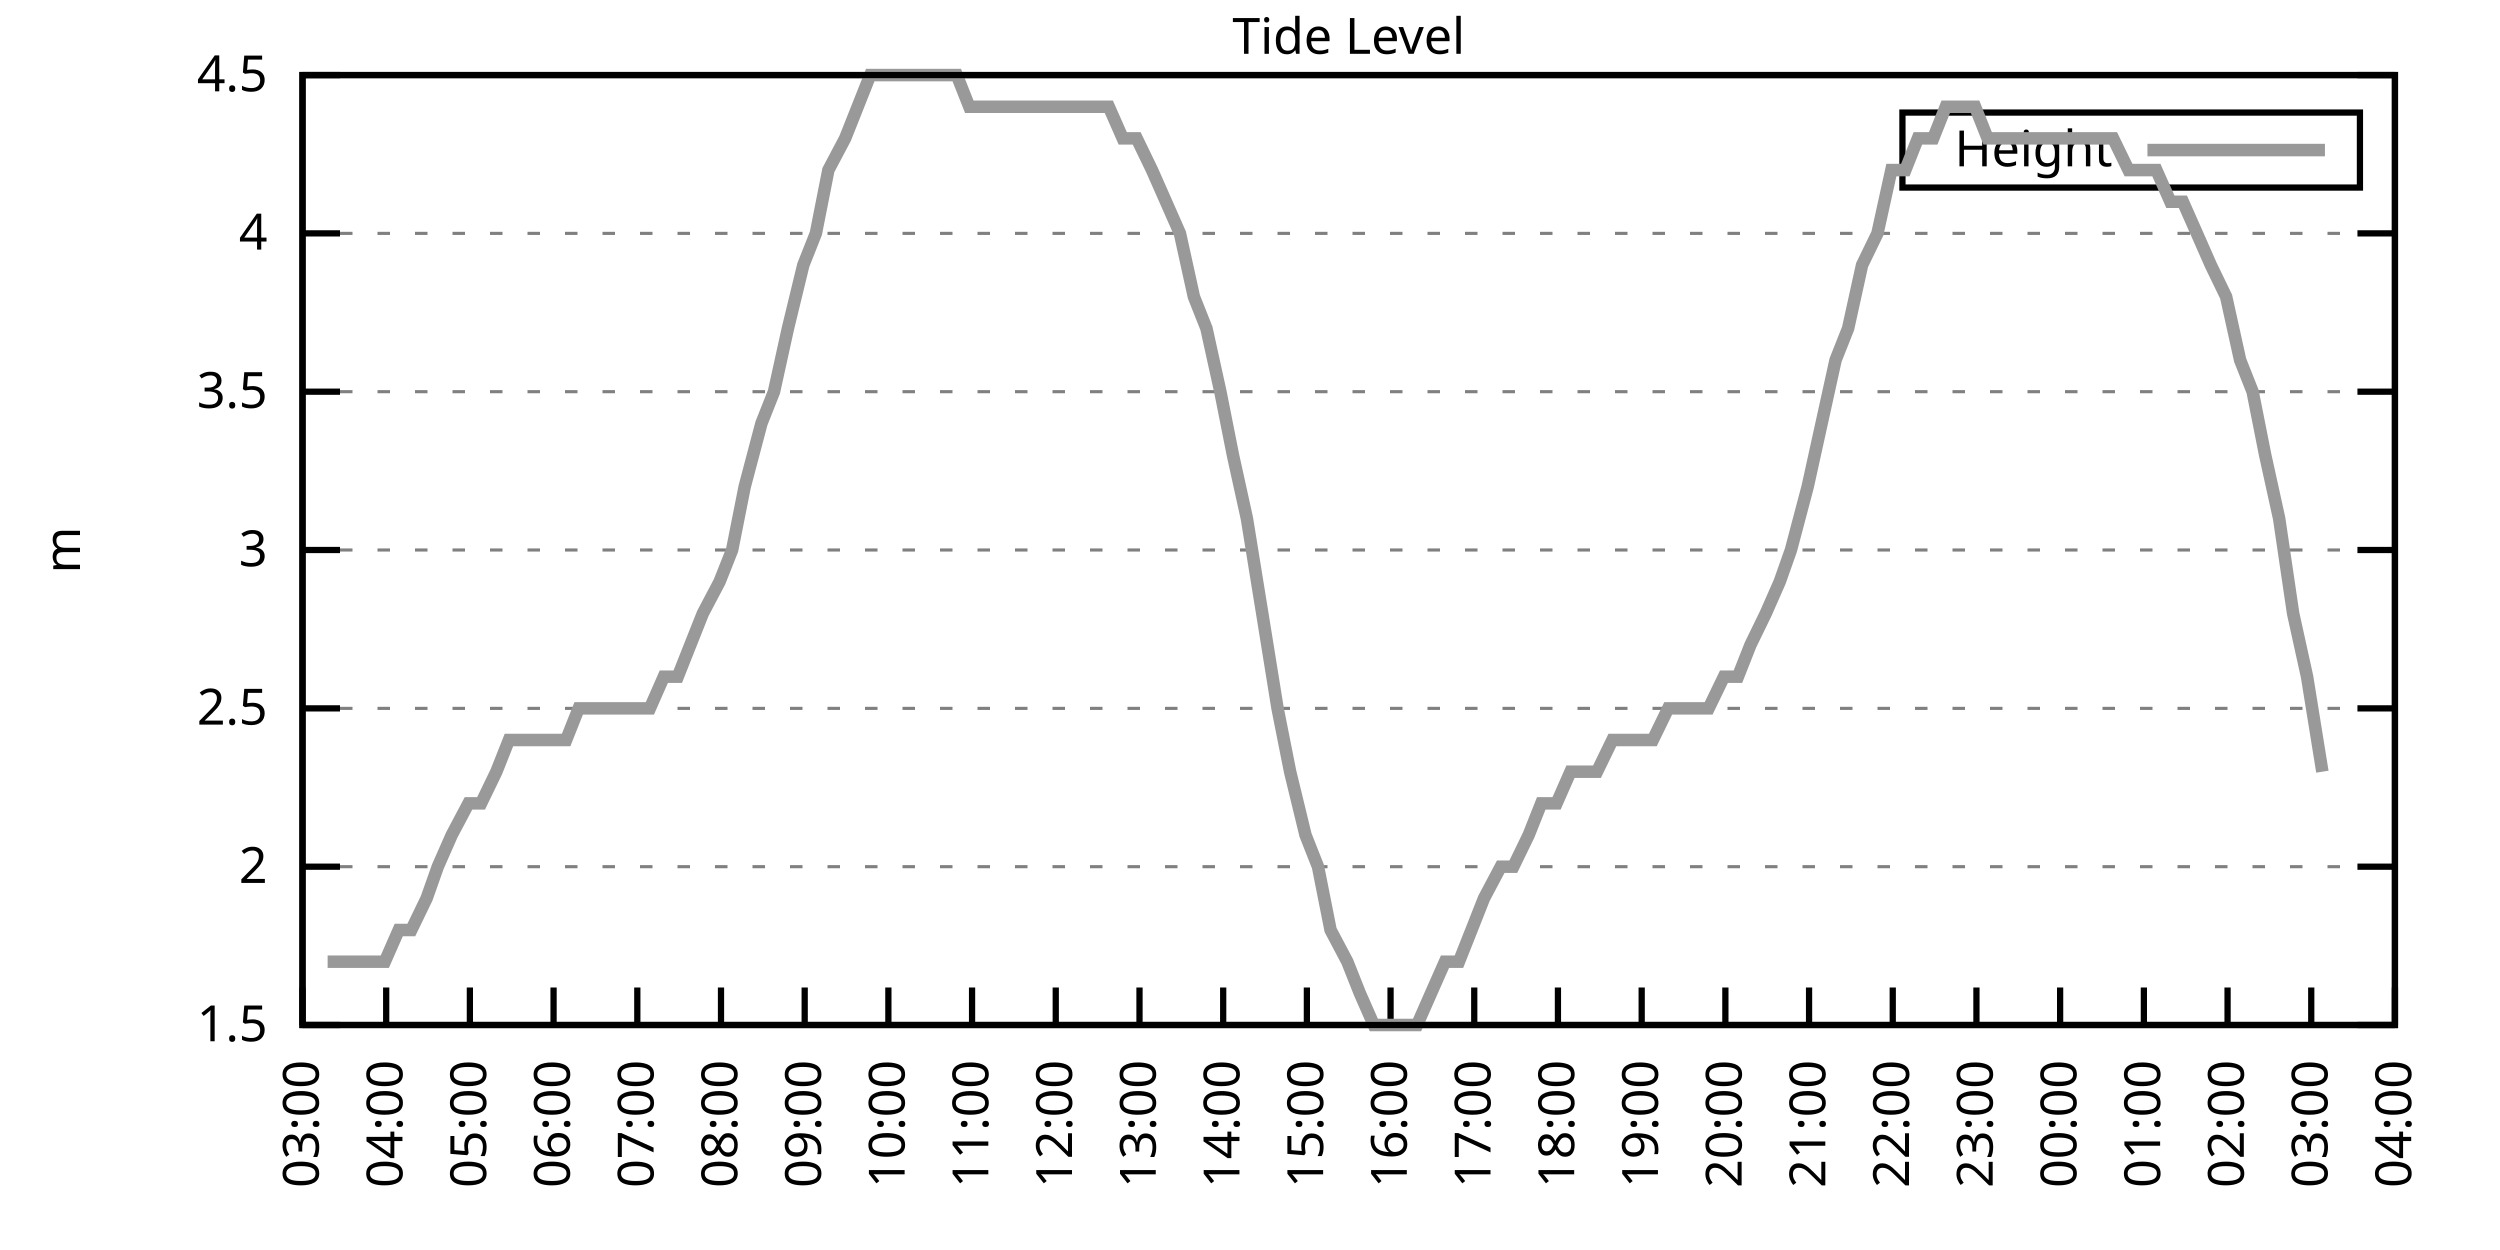
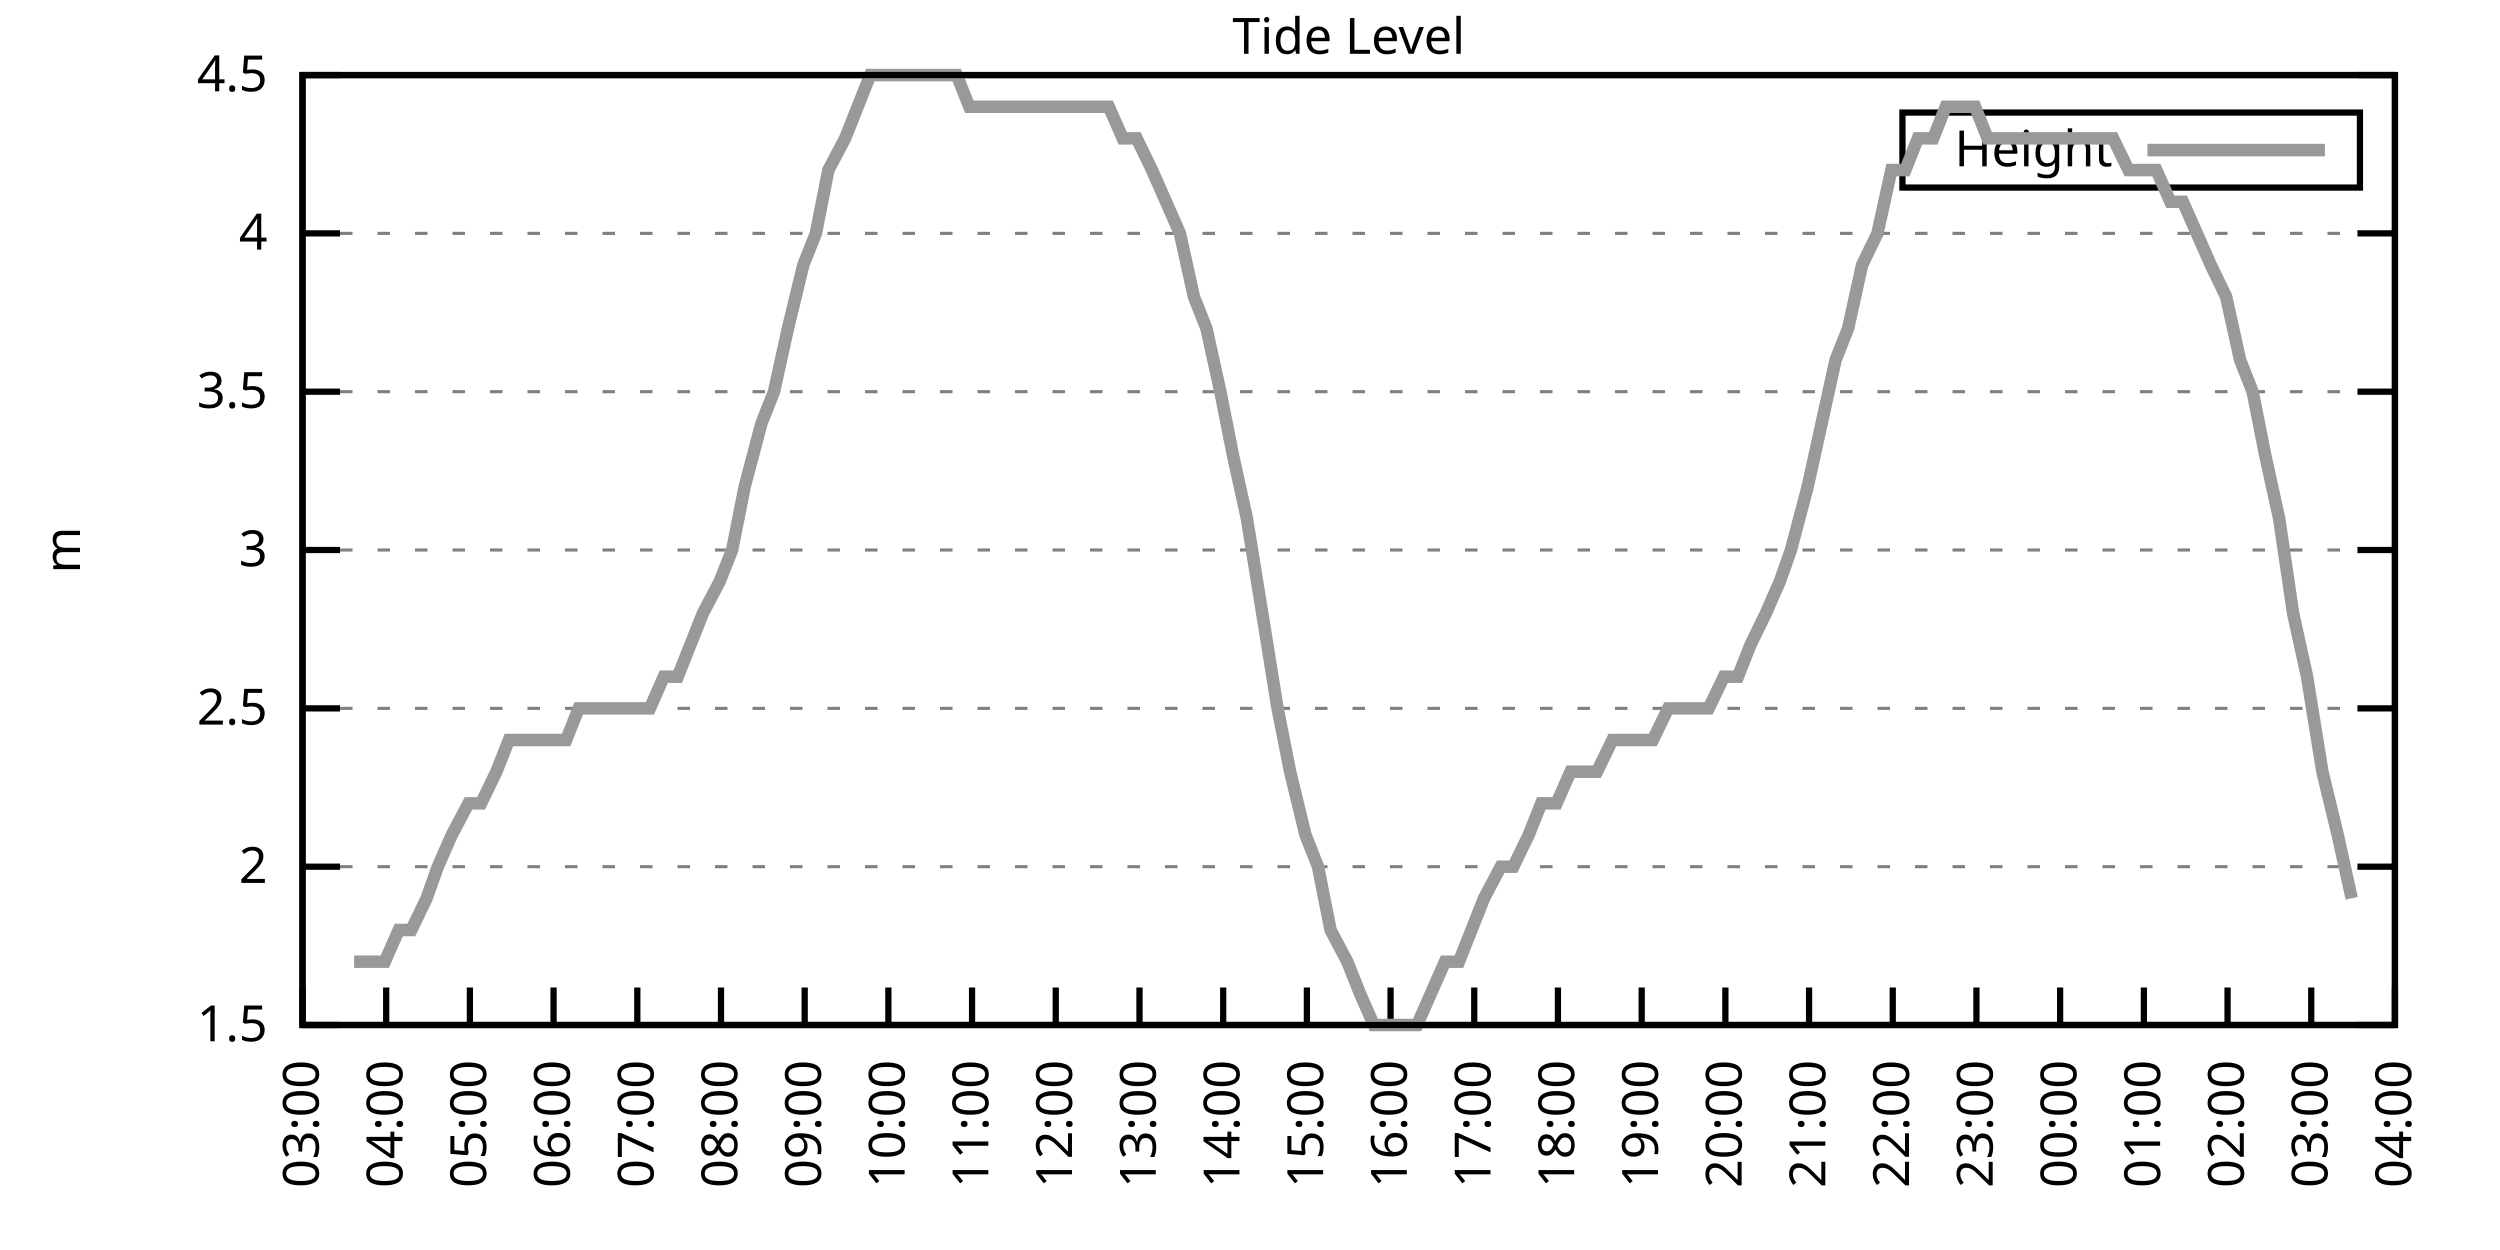
<svg xmlns="http://www.w3.org/2000/svg" xmlns:xlink="http://www.w3.org/1999/xlink" width="400" height="200" viewBox="0 0 400 200">
  <g id="gnuplot_canvas">
    <rect x="0" y="0" width="400" height="200" fill="none" />
    <defs>
      <circle id="gpDot" r="0.5" stroke-width="0.5" stroke="currentColor" />
      <path id="gpPt0" stroke-width="0.333" stroke="currentColor" d="M-1,0 h2 M0,-1 v2" />
      <path id="gpPt1" stroke-width="0.333" stroke="currentColor" d="M-1,-1 L1,1 M1,-1 L-1,1" />
      <path id="gpPt2" stroke-width="0.333" stroke="currentColor" d="M-1,0 L1,0 M0,-1 L0,1 M-1,-1 L1,1 M-1,1 L1,-1" />
      <rect id="gpPt3" stroke-width="0.333" stroke="currentColor" x="-1" y="-1" width="2" height="2" />
      <rect id="gpPt4" stroke-width="0.333" stroke="currentColor" fill="currentColor" x="-1" y="-1" width="2" height="2" />
      <circle id="gpPt5" stroke-width="0.333" stroke="currentColor" cx="0" cy="0" r="1" />
      <use xlink:href="#gpPt5" id="gpPt6" fill="currentColor" stroke="none" />
      <path id="gpPt7" stroke-width="0.333" stroke="currentColor" d="M0,-1.33 L-1.33,0.67 L1.33,0.67 z" />
      <use xlink:href="#gpPt7" id="gpPt8" fill="currentColor" stroke="none" />
      <use xlink:href="#gpPt7" id="gpPt9" stroke="currentColor" transform="rotate(180)" />
      <use xlink:href="#gpPt9" id="gpPt10" fill="currentColor" stroke="none" />
      <use xlink:href="#gpPt3" id="gpPt11" stroke="currentColor" transform="rotate(45)" />
      <use xlink:href="#gpPt11" id="gpPt12" fill="currentColor" stroke="none" />
      <path id="gpPt13" stroke-width="0.333" stroke="currentColor" d="M0,1.330 L1.265,0.411 L0.782,-1.067 L-0.782,-1.076 L-1.265,0.411 z" />
      <use xlink:href="#gpPt13" id="gpPt14" fill="currentColor" stroke="none" />
      <filter id="textbox" filterUnits="objectBoundingBox" x="0" y="0" height="1" width="1">
        <feFlood flood-color="white" flood-opacity="1" result="bgnd" />
        <feComposite in="SourceGraphic" in2="bgnd" operator="atop" />
      </filter>
      <filter id="greybox" filterUnits="objectBoundingBox" x="0" y="0" height="1" width="1">
        <feFlood flood-color="lightgrey" flood-opacity="1" result="grey" />
        <feComposite in="SourceGraphic" in2="grey" operator="atop" />
      </filter>
    </defs>
    <g fill="none" color="white" stroke="currentColor" stroke-width="1.00" stroke-linecap="butt" stroke-linejoin="miter">
</g>
    <g fill="none" color="black" stroke="currentColor" stroke-width="1.00" stroke-linecap="butt" stroke-linejoin="miter">
      <g stroke="none" shape-rendering="crispEdges">
        <polygon fill="rgb(255, 255, 255)" points="48.40,164.00 383.18,164.00 383.18,12.02 48.40,12.02 " />
      </g>
    </g>
    <g fill="none" color="black" stroke="currentColor" stroke-width="1.00" stroke-linecap="butt" stroke-linejoin="miter">
</g>
    <g fill="none" color="black" stroke="black" stroke-width="0.50" stroke-linecap="butt" stroke-linejoin="miter">
</g>
    <g fill="none" color="gray" stroke="currentColor" stroke-width="0.50" stroke-linecap="butt" stroke-linejoin="miter">
      <path stroke="gray" stroke-dasharray="2,4" class="gridline" d="M48.40,164.00 L383.19,164.00  " />
    </g>
    <g fill="none" color="gray" stroke="gray" stroke-width="1.00" stroke-linecap="butt" stroke-linejoin="miter">
</g>
    <g fill="none" color="black" stroke="currentColor" stroke-width="1.00" stroke-linecap="butt" stroke-linejoin="miter">
      <path stroke="black" d="M48.40,164.00 L54.40,164.00 M383.19,164.00 L377.19,164.00  " />
      <g transform="translate(42.80,166.60)" stroke="none" fill="black" font-family="Sans" font-size="8.00" text-anchor="end">
        <text>
          <tspan font-family="Sans"> 1.5</tspan>
        </text>
      </g>
    </g>
    <g fill="none" color="black" stroke="currentColor" stroke-width="1.00" stroke-linecap="butt" stroke-linejoin="miter">
</g>
    <g fill="none" color="black" stroke="black" stroke-width="0.50" stroke-linecap="butt" stroke-linejoin="miter">
</g>
    <g fill="none" color="gray" stroke="currentColor" stroke-width="0.50" stroke-linecap="butt" stroke-linejoin="miter">
      <path stroke="gray" stroke-dasharray="2,4" class="gridline" d="M48.40,138.67 L383.19,138.67  " />
    </g>
    <g fill="none" color="gray" stroke="gray" stroke-width="1.00" stroke-linecap="butt" stroke-linejoin="miter">
</g>
    <g fill="none" color="black" stroke="currentColor" stroke-width="1.00" stroke-linecap="butt" stroke-linejoin="miter">
      <path stroke="black" d="M48.40,138.67 L54.40,138.67 M383.19,138.67 L377.19,138.67  " />
      <g transform="translate(42.80,141.27)" stroke="none" fill="black" font-family="Sans" font-size="8.00" text-anchor="end">
        <text>
          <tspan font-family="Sans"> 2</tspan>
        </text>
      </g>
    </g>
    <g fill="none" color="black" stroke="currentColor" stroke-width="1.00" stroke-linecap="butt" stroke-linejoin="miter">
</g>
    <g fill="none" color="black" stroke="black" stroke-width="0.50" stroke-linecap="butt" stroke-linejoin="miter">
</g>
    <g fill="none" color="gray" stroke="currentColor" stroke-width="0.50" stroke-linecap="butt" stroke-linejoin="miter">
      <path stroke="gray" stroke-dasharray="2,4" class="gridline" d="M48.40,113.34 L383.19,113.34  " />
    </g>
    <g fill="none" color="gray" stroke="gray" stroke-width="1.00" stroke-linecap="butt" stroke-linejoin="miter">
</g>
    <g fill="none" color="black" stroke="currentColor" stroke-width="1.00" stroke-linecap="butt" stroke-linejoin="miter">
      <path stroke="black" d="M48.40,113.34 L54.40,113.34 M383.19,113.34 L377.19,113.34  " />
      <g transform="translate(42.80,115.94)" stroke="none" fill="black" font-family="Sans" font-size="8.00" text-anchor="end">
        <text>
          <tspan font-family="Sans"> 2.5</tspan>
        </text>
      </g>
    </g>
    <g fill="none" color="black" stroke="currentColor" stroke-width="1.00" stroke-linecap="butt" stroke-linejoin="miter">
</g>
    <g fill="none" color="black" stroke="black" stroke-width="0.50" stroke-linecap="butt" stroke-linejoin="miter">
</g>
    <g fill="none" color="gray" stroke="currentColor" stroke-width="0.50" stroke-linecap="butt" stroke-linejoin="miter">
      <path stroke="gray" stroke-dasharray="2,4" class="gridline" d="M48.40,88.00 L383.19,88.00  " />
    </g>
    <g fill="none" color="gray" stroke="gray" stroke-width="1.00" stroke-linecap="butt" stroke-linejoin="miter">
</g>
    <g fill="none" color="black" stroke="currentColor" stroke-width="1.00" stroke-linecap="butt" stroke-linejoin="miter">
      <path stroke="black" d="M48.40,88.00 L54.40,88.00 M383.19,88.00 L377.19,88.00  " />
      <g transform="translate(42.80,90.60)" stroke="none" fill="black" font-family="Sans" font-size="8.00" text-anchor="end">
        <text>
          <tspan font-family="Sans"> 3</tspan>
        </text>
      </g>
    </g>
    <g fill="none" color="black" stroke="currentColor" stroke-width="1.00" stroke-linecap="butt" stroke-linejoin="miter">
</g>
    <g fill="none" color="black" stroke="black" stroke-width="0.50" stroke-linecap="butt" stroke-linejoin="miter">
</g>
    <g fill="none" color="gray" stroke="currentColor" stroke-width="0.50" stroke-linecap="butt" stroke-linejoin="miter">
      <path stroke="gray" stroke-dasharray="2,4" class="gridline" d="M48.40,62.67 L383.19,62.67  " />
    </g>
    <g fill="none" color="gray" stroke="gray" stroke-width="1.00" stroke-linecap="butt" stroke-linejoin="miter">
</g>
    <g fill="none" color="black" stroke="currentColor" stroke-width="1.00" stroke-linecap="butt" stroke-linejoin="miter">
      <path stroke="black" d="M48.40,62.67 L54.40,62.67 M383.19,62.67 L377.19,62.67  " />
      <g transform="translate(42.80,65.27)" stroke="none" fill="black" font-family="Sans" font-size="8.00" text-anchor="end">
        <text>
          <tspan font-family="Sans"> 3.5</tspan>
        </text>
      </g>
    </g>
    <g fill="none" color="black" stroke="currentColor" stroke-width="1.00" stroke-linecap="butt" stroke-linejoin="miter">
</g>
    <g fill="none" color="black" stroke="black" stroke-width="0.50" stroke-linecap="butt" stroke-linejoin="miter">
</g>
    <g fill="none" color="gray" stroke="currentColor" stroke-width="0.50" stroke-linecap="butt" stroke-linejoin="miter">
      <path stroke="gray" stroke-dasharray="2,4" class="gridline" d="M48.40,37.34 L383.19,37.34  " />
    </g>
    <g fill="none" color="gray" stroke="gray" stroke-width="1.00" stroke-linecap="butt" stroke-linejoin="miter">
</g>
    <g fill="none" color="black" stroke="currentColor" stroke-width="1.00" stroke-linecap="butt" stroke-linejoin="miter">
      <path stroke="black" d="M48.40,37.34 L54.40,37.34 M383.19,37.34 L377.19,37.34  " />
      <g transform="translate(42.80,39.94)" stroke="none" fill="black" font-family="Sans" font-size="8.00" text-anchor="end">
        <text>
          <tspan font-family="Sans"> 4</tspan>
        </text>
      </g>
    </g>
    <g fill="none" color="black" stroke="currentColor" stroke-width="1.00" stroke-linecap="butt" stroke-linejoin="miter">
</g>
    <g fill="none" color="black" stroke="black" stroke-width="0.50" stroke-linecap="butt" stroke-linejoin="miter">
</g>
    <g fill="none" color="gray" stroke="currentColor" stroke-width="0.50" stroke-linecap="butt" stroke-linejoin="miter">
      <path stroke="gray" stroke-dasharray="2,4" class="gridline" d="M48.40,12.01 L383.19,12.01  " />
    </g>
    <g fill="none" color="gray" stroke="gray" stroke-width="1.00" stroke-linecap="butt" stroke-linejoin="miter">
</g>
    <g fill="none" color="black" stroke="currentColor" stroke-width="1.00" stroke-linecap="butt" stroke-linejoin="miter">
      <path stroke="black" d="M48.40,12.01 L54.40,12.01 M383.19,12.01 L377.19,12.01  " />
      <g transform="translate(42.80,14.61)" stroke="none" fill="black" font-family="Sans" font-size="8.00" text-anchor="end">
        <text>
          <tspan font-family="Sans"> 4.5</tspan>
        </text>
      </g>
    </g>
    <g fill="none" color="black" stroke="currentColor" stroke-width="1.00" stroke-linecap="butt" stroke-linejoin="miter">
      <path stroke="black" d="M48.40,164.00 L48.40,158.00  " />
      <g transform="translate(51.00,169.60) rotate(270.00)" stroke="none" fill="black" font-family="Sans" font-size="8.00" text-anchor="end">
        <text>
          <tspan font-family="Sans">03:00</tspan>
        </text>
      </g>
    </g>
    <g fill="none" color="black" stroke="currentColor" stroke-width="1.00" stroke-linecap="butt" stroke-linejoin="miter">
      <path stroke="black" d="M61.79,164.00 L61.79,158.00  " />
      <g transform="translate(64.39,169.60) rotate(270.00)" stroke="none" fill="black" font-family="Sans" font-size="8.00" text-anchor="end">
        <text>
          <tspan font-family="Sans">04:00</tspan>
        </text>
      </g>
    </g>
    <g fill="none" color="black" stroke="currentColor" stroke-width="1.00" stroke-linecap="butt" stroke-linejoin="miter">
      <path stroke="black" d="M75.18,164.00 L75.18,158.00  " />
      <g transform="translate(77.78,169.60) rotate(270.00)" stroke="none" fill="black" font-family="Sans" font-size="8.00" text-anchor="end">
        <text>
          <tspan font-family="Sans">05:00</tspan>
        </text>
      </g>
    </g>
    <g fill="none" color="black" stroke="currentColor" stroke-width="1.00" stroke-linecap="butt" stroke-linejoin="miter">
      <path stroke="black" d="M88.57,164.00 L88.57,158.00  " />
      <g transform="translate(91.17,169.60) rotate(270.00)" stroke="none" fill="black" font-family="Sans" font-size="8.00" text-anchor="end">
        <text>
          <tspan font-family="Sans">06:00</tspan>
        </text>
      </g>
    </g>
    <g fill="none" color="black" stroke="currentColor" stroke-width="1.00" stroke-linecap="butt" stroke-linejoin="miter">
      <path stroke="black" d="M101.97,164.00 L101.97,158.00  " />
      <g transform="translate(104.57,169.60) rotate(270.00)" stroke="none" fill="black" font-family="Sans" font-size="8.00" text-anchor="end">
        <text>
          <tspan font-family="Sans">07:00</tspan>
        </text>
      </g>
    </g>
    <g fill="none" color="black" stroke="currentColor" stroke-width="1.00" stroke-linecap="butt" stroke-linejoin="miter">
      <path stroke="black" d="M115.36,164.00 L115.36,158.00  " />
      <g transform="translate(117.96,169.60) rotate(270.00)" stroke="none" fill="black" font-family="Sans" font-size="8.00" text-anchor="end">
        <text>
          <tspan font-family="Sans">08:00</tspan>
        </text>
      </g>
    </g>
    <g fill="none" color="black" stroke="currentColor" stroke-width="1.00" stroke-linecap="butt" stroke-linejoin="miter">
      <path stroke="black" d="M128.75,164.00 L128.75,158.00  " />
      <g transform="translate(131.35,169.60) rotate(270.00)" stroke="none" fill="black" font-family="Sans" font-size="8.00" text-anchor="end">
        <text>
          <tspan font-family="Sans">09:00</tspan>
        </text>
      </g>
    </g>
    <g fill="none" color="black" stroke="currentColor" stroke-width="1.00" stroke-linecap="butt" stroke-linejoin="miter">
      <path stroke="black" d="M142.14,164.00 L142.14,158.00  " />
      <g transform="translate(144.74,169.60) rotate(270.00)" stroke="none" fill="black" font-family="Sans" font-size="8.00" text-anchor="end">
        <text>
          <tspan font-family="Sans">10:00</tspan>
        </text>
      </g>
    </g>
    <g fill="none" color="black" stroke="currentColor" stroke-width="1.00" stroke-linecap="butt" stroke-linejoin="miter">
      <path stroke="black" d="M155.53,164.00 L155.53,158.00  " />
      <g transform="translate(158.13,169.60) rotate(270.00)" stroke="none" fill="black" font-family="Sans" font-size="8.00" text-anchor="end">
        <text>
          <tspan font-family="Sans">11:00</tspan>
        </text>
      </g>
    </g>
    <g fill="none" color="black" stroke="currentColor" stroke-width="1.00" stroke-linecap="butt" stroke-linejoin="miter">
      <path stroke="black" d="M168.92,164.00 L168.92,158.00  " />
      <g transform="translate(171.52,169.60) rotate(270.00)" stroke="none" fill="black" font-family="Sans" font-size="8.00" text-anchor="end">
        <text>
          <tspan font-family="Sans">12:00</tspan>
        </text>
      </g>
    </g>
    <g fill="none" color="black" stroke="currentColor" stroke-width="1.00" stroke-linecap="butt" stroke-linejoin="miter">
      <path stroke="black" d="M182.32,164.00 L182.32,158.00  " />
      <g transform="translate(184.92,169.60) rotate(270.00)" stroke="none" fill="black" font-family="Sans" font-size="8.00" text-anchor="end">
        <text>
          <tspan font-family="Sans">13:00</tspan>
        </text>
      </g>
    </g>
    <g fill="none" color="black" stroke="currentColor" stroke-width="1.00" stroke-linecap="butt" stroke-linejoin="miter">
      <path stroke="black" d="M195.71,164.00 L195.71,158.00  " />
      <g transform="translate(198.31,169.60) rotate(270.00)" stroke="none" fill="black" font-family="Sans" font-size="8.00" text-anchor="end">
        <text>
          <tspan font-family="Sans">14:00</tspan>
        </text>
      </g>
    </g>
    <g fill="none" color="black" stroke="currentColor" stroke-width="1.00" stroke-linecap="butt" stroke-linejoin="miter">
      <path stroke="black" d="M209.10,164.00 L209.10,158.00  " />
      <g transform="translate(211.70,169.60) rotate(270.00)" stroke="none" fill="black" font-family="Sans" font-size="8.00" text-anchor="end">
        <text>
          <tspan font-family="Sans">15:00</tspan>
        </text>
      </g>
    </g>
    <g fill="none" color="black" stroke="currentColor" stroke-width="1.00" stroke-linecap="butt" stroke-linejoin="miter">
      <path stroke="black" d="M222.49,164.00 L222.49,158.00  " />
      <g transform="translate(225.09,169.60) rotate(270.00)" stroke="none" fill="black" font-family="Sans" font-size="8.00" text-anchor="end">
        <text>
          <tspan font-family="Sans">16:00</tspan>
        </text>
      </g>
    </g>
    <g fill="none" color="black" stroke="currentColor" stroke-width="1.00" stroke-linecap="butt" stroke-linejoin="miter">
      <path stroke="black" d="M235.88,164.00 L235.88,158.00  " />
      <g transform="translate(238.48,169.60) rotate(270.00)" stroke="none" fill="black" font-family="Sans" font-size="8.00" text-anchor="end">
        <text>
          <tspan font-family="Sans">17:00</tspan>
        </text>
      </g>
    </g>
    <g fill="none" color="black" stroke="currentColor" stroke-width="1.00" stroke-linecap="butt" stroke-linejoin="miter">
      <path stroke="black" d="M249.27,164.00 L249.27,158.00  " />
      <g transform="translate(251.87,169.60) rotate(270.00)" stroke="none" fill="black" font-family="Sans" font-size="8.00" text-anchor="end">
        <text>
          <tspan font-family="Sans">18:00</tspan>
        </text>
      </g>
    </g>
    <g fill="none" color="black" stroke="currentColor" stroke-width="1.00" stroke-linecap="butt" stroke-linejoin="miter">
      <path stroke="black" d="M262.67,164.00 L262.67,158.00  " />
      <g transform="translate(265.27,169.60) rotate(270.00)" stroke="none" fill="black" font-family="Sans" font-size="8.00" text-anchor="end">
        <text>
          <tspan font-family="Sans">19:00</tspan>
        </text>
      </g>
    </g>
    <g fill="none" color="black" stroke="currentColor" stroke-width="1.00" stroke-linecap="butt" stroke-linejoin="miter">
      <path stroke="black" d="M276.06,164.00 L276.06,158.00  " />
      <g transform="translate(278.66,169.60) rotate(270.00)" stroke="none" fill="black" font-family="Sans" font-size="8.00" text-anchor="end">
        <text>
          <tspan font-family="Sans">20:00</tspan>
        </text>
      </g>
    </g>
    <g fill="none" color="black" stroke="currentColor" stroke-width="1.00" stroke-linecap="butt" stroke-linejoin="miter">
      <path stroke="black" d="M289.45,164.00 L289.45,158.00  " />
      <g transform="translate(292.05,169.60) rotate(270.00)" stroke="none" fill="black" font-family="Sans" font-size="8.00" text-anchor="end">
        <text>
          <tspan font-family="Sans">21:00</tspan>
        </text>
      </g>
    </g>
    <g fill="none" color="black" stroke="currentColor" stroke-width="1.00" stroke-linecap="butt" stroke-linejoin="miter">
      <path stroke="black" d="M302.84,164.00 L302.84,158.00  " />
      <g transform="translate(305.44,169.60) rotate(270.00)" stroke="none" fill="black" font-family="Sans" font-size="8.00" text-anchor="end">
        <text>
          <tspan font-family="Sans">22:00</tspan>
        </text>
      </g>
    </g>
    <g fill="none" color="black" stroke="currentColor" stroke-width="1.00" stroke-linecap="butt" stroke-linejoin="miter">
      <path stroke="black" d="M316.23,164.00 L316.23,158.00  " />
      <g transform="translate(318.83,169.60) rotate(270.00)" stroke="none" fill="black" font-family="Sans" font-size="8.00" text-anchor="end">
        <text>
          <tspan font-family="Sans">23:00</tspan>
        </text>
      </g>
    </g>
    <g fill="none" color="black" stroke="currentColor" stroke-width="1.00" stroke-linecap="butt" stroke-linejoin="miter">
      <path stroke="black" d="M329.62,164.00 L329.62,158.00  " />
      <g transform="translate(332.22,169.60) rotate(270.00)" stroke="none" fill="black" font-family="Sans" font-size="8.00" text-anchor="end">
        <text>
          <tspan font-family="Sans">00:00</tspan>
        </text>
      </g>
    </g>
    <g fill="none" color="black" stroke="currentColor" stroke-width="1.00" stroke-linecap="butt" stroke-linejoin="miter">
      <path stroke="black" d="M343.02,164.00 L343.02,158.00  " />
      <g transform="translate(345.62,169.60) rotate(270.00)" stroke="none" fill="black" font-family="Sans" font-size="8.00" text-anchor="end">
        <text>
          <tspan font-family="Sans">01:00</tspan>
        </text>
      </g>
    </g>
    <g fill="none" color="black" stroke="currentColor" stroke-width="1.00" stroke-linecap="butt" stroke-linejoin="miter">
      <path stroke="black" d="M356.41,164.00 L356.41,158.00  " />
      <g transform="translate(359.01,169.60) rotate(270.00)" stroke="none" fill="black" font-family="Sans" font-size="8.00" text-anchor="end">
        <text>
          <tspan font-family="Sans">02:00</tspan>
        </text>
      </g>
    </g>
    <g fill="none" color="black" stroke="currentColor" stroke-width="1.00" stroke-linecap="butt" stroke-linejoin="miter">
      <path stroke="black" d="M369.80,164.00 L369.80,158.00  " />
      <g transform="translate(372.40,169.60) rotate(270.00)" stroke="none" fill="black" font-family="Sans" font-size="8.00" text-anchor="end">
        <text>
          <tspan font-family="Sans">03:00</tspan>
        </text>
      </g>
    </g>
    <g fill="none" color="black" stroke="currentColor" stroke-width="1.00" stroke-linecap="butt" stroke-linejoin="miter">
      <path stroke="black" d="M383.19,164.00 L383.19,158.00  " />
      <g transform="translate(385.79,169.60) rotate(270.00)" stroke="none" fill="black" font-family="Sans" font-size="8.00" text-anchor="end">
        <text>
          <tspan font-family="Sans">04:00</tspan>
        </text>
      </g>
    </g>
    <g fill="none" color="black" stroke="currentColor" stroke-width="1.00" stroke-linecap="butt" stroke-linejoin="miter">
</g>
    <g fill="none" color="black" stroke="currentColor" stroke-width="1.00" stroke-linecap="butt" stroke-linejoin="miter">
      <path stroke="black" d="M48.40,12.01 L48.40,164.00 L383.19,164.00 L383.19,12.01 L48.40,12.01 Z  " />
    </g>
    <g fill="none" color="black" stroke="currentColor" stroke-width="1.00" stroke-linecap="butt" stroke-linejoin="miter">
</g>
    <g fill="none" color="black" stroke="currentColor" stroke-width="1.00" stroke-linecap="butt" stroke-linejoin="miter">
      <path stroke="black" d="M304.39,30.01 L304.39,18.01 L377.59,18.01 L377.59,30.01 L304.39,30.01 Z  " />
    </g>
    <g id="Tide_level_plot_1">
      <g fill="none" color="white" stroke="black" stroke-width="2.00" stroke-linecap="butt" stroke-linejoin="miter">
</g>
      <g fill="none" color="black" stroke="currentColor" stroke-width="2.00" stroke-linecap="butt" stroke-linejoin="miter">
        <g transform="translate(337.99,26.61)" stroke="none" fill="black" font-family="Sans" font-size="8.00" text-anchor="end">
          <text>
            <tspan font-family="Sans">Height</tspan>
          </text>
        </g>
      </g>
      <g fill="none" color="black" stroke="currentColor" stroke-width="2.00" stroke-linecap="butt" stroke-linejoin="miter">
-         <path stroke="rgb(153, 153, 153)" d="M343.59,24.01 L371.99,24.01 M52.42,153.87 L54.65,153.87 L56.66,153.87 L59.11,153.87 L61.57,153.87 L63.80,148.80   L65.81,148.80 L68.26,143.73 L70.05,138.67 L72.28,133.60 L74.96,128.54 L76.97,128.54 L79.42,123.47 L81.43,118.40   L83.44,118.40 L85.67,118.40 L87.91,118.40 L90.58,118.40 L92.59,113.34 L94.60,113.34 L97.28,113.34 L99.51,113.34   L101.74,113.34 L103.98,113.34 L106.21,108.27 L108.44,108.27 L110.45,103.20 L112.46,98.14 L115.13,93.07 L117.14,88.00   L119.15,77.87 L121.83,67.74 L123.84,62.67 L126.07,52.54 L128.53,42.41 L130.54,37.34 L132.54,27.21 L135.22,22.14   L137.23,17.08 L139.24,12.01 L141.92,12.01 L143.70,12.01 L146.38,12.01 L148.61,12.01 L150.62,12.01 L153.08,12.01   L155.09,17.08 L157.54,17.08 L159.55,17.08 L162.01,17.08 L164.01,17.08 L166.02,17.08 L168.25,17.08 L170.93,17.08   L173.17,17.08 L175.17,17.08 L177.41,17.08 L179.64,22.14 L181.87,22.14 L184.32,27.21 L186.56,32.28 L188.79,37.34   L191.02,47.47 L193.03,52.54 L195.26,62.67 L197.27,72.81 L199.50,82.94 L201.96,98.14 L204.41,113.34 L206.42,123.47   L208.88,133.60 L210.88,138.67 L212.89,148.80 L215.57,153.87 L217.58,158.93 L219.81,164.00 L222.27,164.00 L224.50,164.00   L226.73,164.00 L228.96,158.93 L231.20,153.87 L233.43,153.87 L235.44,148.80 L237.44,143.73 L240.12,138.67 L242.13,138.67   L244.59,133.60 L246.60,128.54 L249.05,128.54 L251.28,123.47 L253.51,123.47 L255.52,123.47 L257.98,118.40 L259.99,118.40   L262.00,118.40 L264.45,118.40 L266.91,113.34 L268.69,113.34 L271.37,113.34 L273.38,113.34 L275.83,108.27 L278.07,108.27   L280.07,103.20 L282.53,98.14 L284.76,93.07 L286.55,88.00 L289.23,77.87 L291.46,67.74 L293.69,57.61 L295.70,52.54   L297.93,42.41 L300.39,37.34 L302.62,27.21 L304.85,27.21 L306.86,22.14 L309.31,22.14 L311.32,17.08 L313.55,17.08   L316.01,17.08 L318.02,22.14 L320.03,22.14 L322.48,22.14 L324.49,22.14 L326.95,22.14 L328.95,22.14 L331.63,22.14   L333.64,22.14 L336.10,22.14 L338.10,22.14 L340.56,27.21 L342.12,27.21 L345.02,27.21 L347.26,32.28 L349.26,32.28   L351.50,37.34 L353.73,42.41 L356.18,47.47 L358.42,57.61 L360.42,62.67 L362.43,72.81 L364.66,82.94 L366.90,98.14   L369.13,108.27 L371.58,123.47  " />
+         <path stroke="rgb(153, 153, 153)" d="M343.59,24.01 L371.99,24.01 M56.66,153.87 L59.11,153.87 L61.57,153.87 L63.80,148.80 L65.81,148.80 L68.26,143.73   L70.05,138.67 L72.28,133.60 L74.96,128.54 L76.97,128.54 L79.42,123.47 L81.43,118.40 L83.44,118.40 L85.67,118.40   L87.91,118.40 L90.58,118.40 L92.59,113.34 L94.60,113.34 L97.28,113.34 L99.51,113.34 L101.74,113.34 L103.98,113.34   L106.21,108.27 L108.44,108.27 L110.45,103.20 L112.46,98.14 L115.13,93.07 L117.14,88.00 L119.15,77.87 L121.83,67.74   L123.84,62.67 L126.07,52.54 L128.53,42.41 L130.54,37.34 L132.54,27.21 L135.22,22.14 L137.23,17.08 L139.24,12.01   L141.92,12.01 L143.70,12.01 L146.38,12.01 L148.61,12.01 L150.62,12.01 L153.08,12.01 L155.09,17.08 L157.54,17.08   L159.55,17.08 L162.01,17.08 L164.01,17.08 L166.02,17.08 L168.25,17.08 L170.93,17.08 L173.17,17.08 L175.17,17.08   L177.41,17.08 L179.64,22.14 L181.87,22.14 L184.32,27.21 L186.56,32.28 L188.79,37.34 L191.02,47.47 L193.03,52.54   L195.26,62.67 L197.27,72.81 L199.50,82.94 L201.96,98.14 L204.41,113.34 L206.42,123.47 L208.88,133.60 L210.88,138.67   L212.89,148.80 L215.57,153.87 L217.58,158.93 L219.81,164.00 L222.27,164.00 L224.50,164.00 L226.73,164.00 L228.96,158.93   L231.20,153.87 L233.43,153.87 L235.44,148.80 L237.44,143.73 L240.12,138.67 L242.13,138.67 L244.59,133.60 L246.60,128.54   L249.05,128.54 L251.28,123.47 L253.51,123.47 L255.52,123.47 L257.98,118.40 L259.99,118.40 L262.00,118.40 L264.45,118.40   L266.91,113.34 L268.69,113.34 L271.37,113.34 L273.38,113.34 L275.83,108.27 L278.07,108.27 L280.07,103.20 L282.53,98.14   L284.76,93.07 L286.55,88.00 L289.23,77.87 L291.46,67.74 L293.69,57.61 L295.70,52.54 L297.93,42.41 L300.39,37.34   L302.62,27.21 L304.85,27.21 L306.86,22.14 L309.31,22.14 L311.32,17.08 L313.55,17.08 L316.01,17.08 L318.02,22.14   L320.03,22.14 L322.48,22.14 L324.49,22.14 L326.95,22.14 L328.95,22.14 L331.63,22.14 L333.64,22.14 L336.10,22.14   L338.10,22.14 L340.56,27.21 L342.12,27.21 L345.02,27.21 L347.26,32.28 L349.26,32.28 L351.50,37.34 L353.73,42.41   L356.18,47.47 L358.42,57.61 L360.42,62.67 L362.43,72.81 L364.66,82.94 L366.90,98.14 L369.13,108.27 L371.58,123.47   L374.04,133.60 L376.27,143.73  " />
      </g>
    </g>
    <g fill="none" color="black" stroke="currentColor" stroke-width="2.00" stroke-linecap="butt" stroke-linejoin="miter">
</g>
    <g fill="none" color="black" stroke="black" stroke-width="1.00" stroke-linecap="butt" stroke-linejoin="miter">
</g>
    <g fill="none" color="black" stroke="currentColor" stroke-width="1.00" stroke-linecap="butt" stroke-linejoin="miter">
      <path stroke="black" d="M48.40,12.01 L48.40,164.00 L383.19,164.00 L383.19,12.01 L48.40,12.01 Z  " />
      <g transform="translate(12.80,88.01) rotate(270.00)" stroke="none" fill="black" font-family="Sans" font-size="8.00" text-anchor="middle">
        <text>
          <tspan font-family="Sans">m</tspan>
        </text>
      </g>
    </g>
    <g fill="none" color="black" stroke="currentColor" stroke-width="1.00" stroke-linecap="butt" stroke-linejoin="miter">
</g>
    <g fill="none" color="black" stroke="currentColor" stroke-width="1.00" stroke-linecap="butt" stroke-linejoin="miter">
      <g transform="translate(215.79,8.61)" stroke="none" fill="black" font-family="Sans" font-size="8.00" text-anchor="middle">
        <text>
          <tspan font-family="Sans">Tide Level</tspan>
        </text>
      </g>
    </g>
    <g fill="none" color="black" stroke="currentColor" stroke-width="1.00" stroke-linecap="butt" stroke-linejoin="miter">
</g>
  </g>
</svg>
